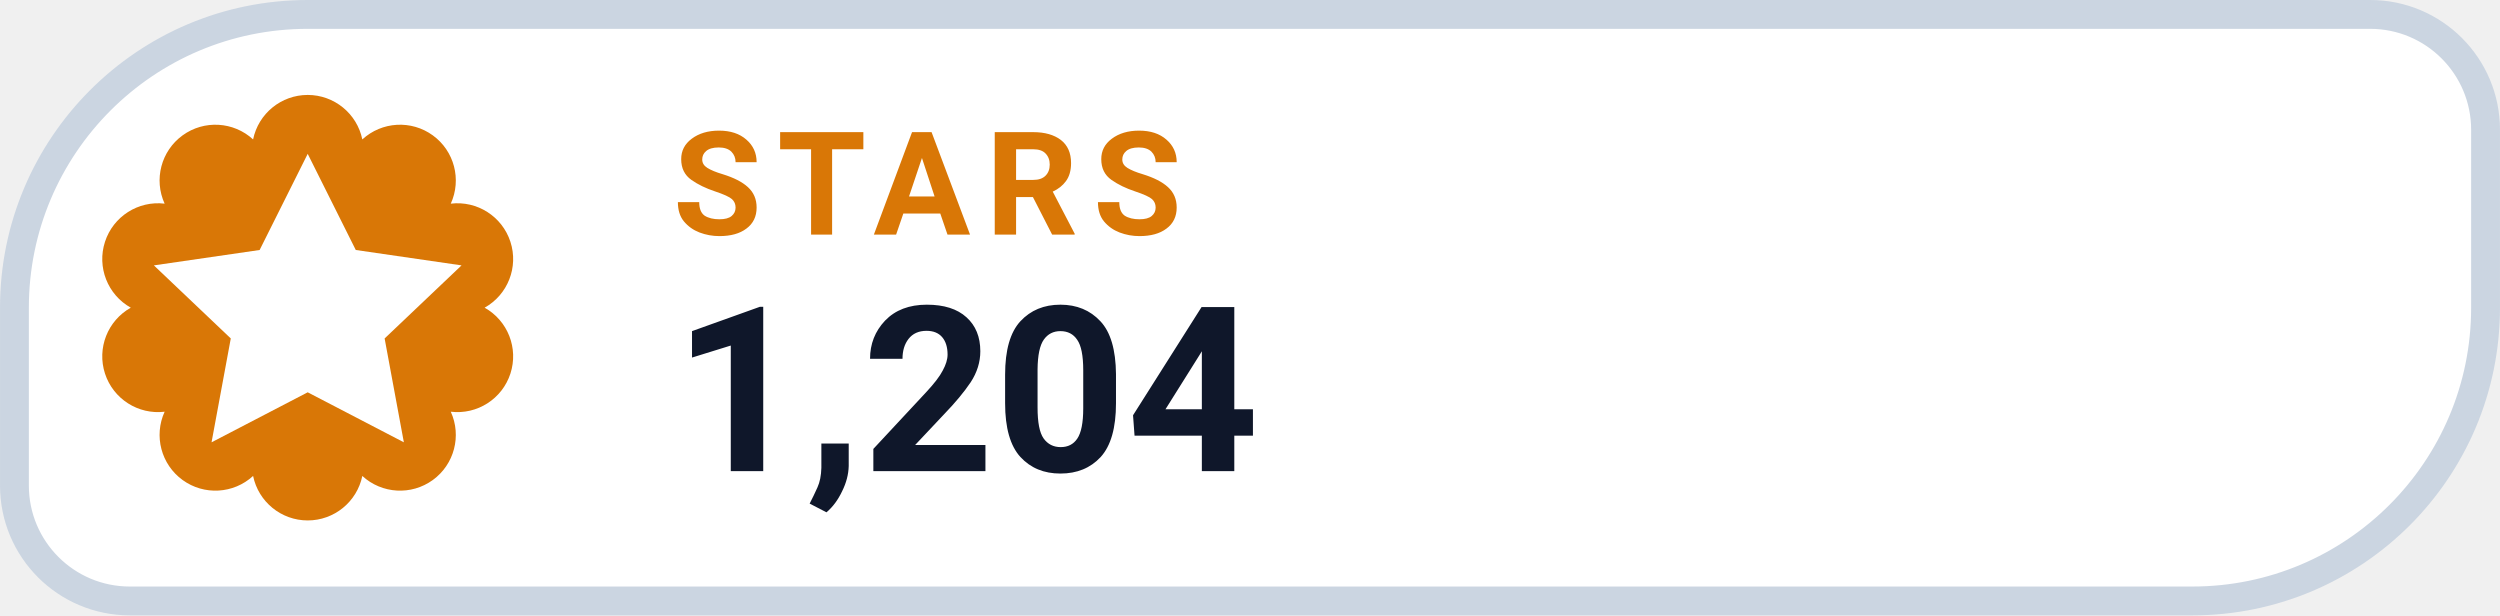
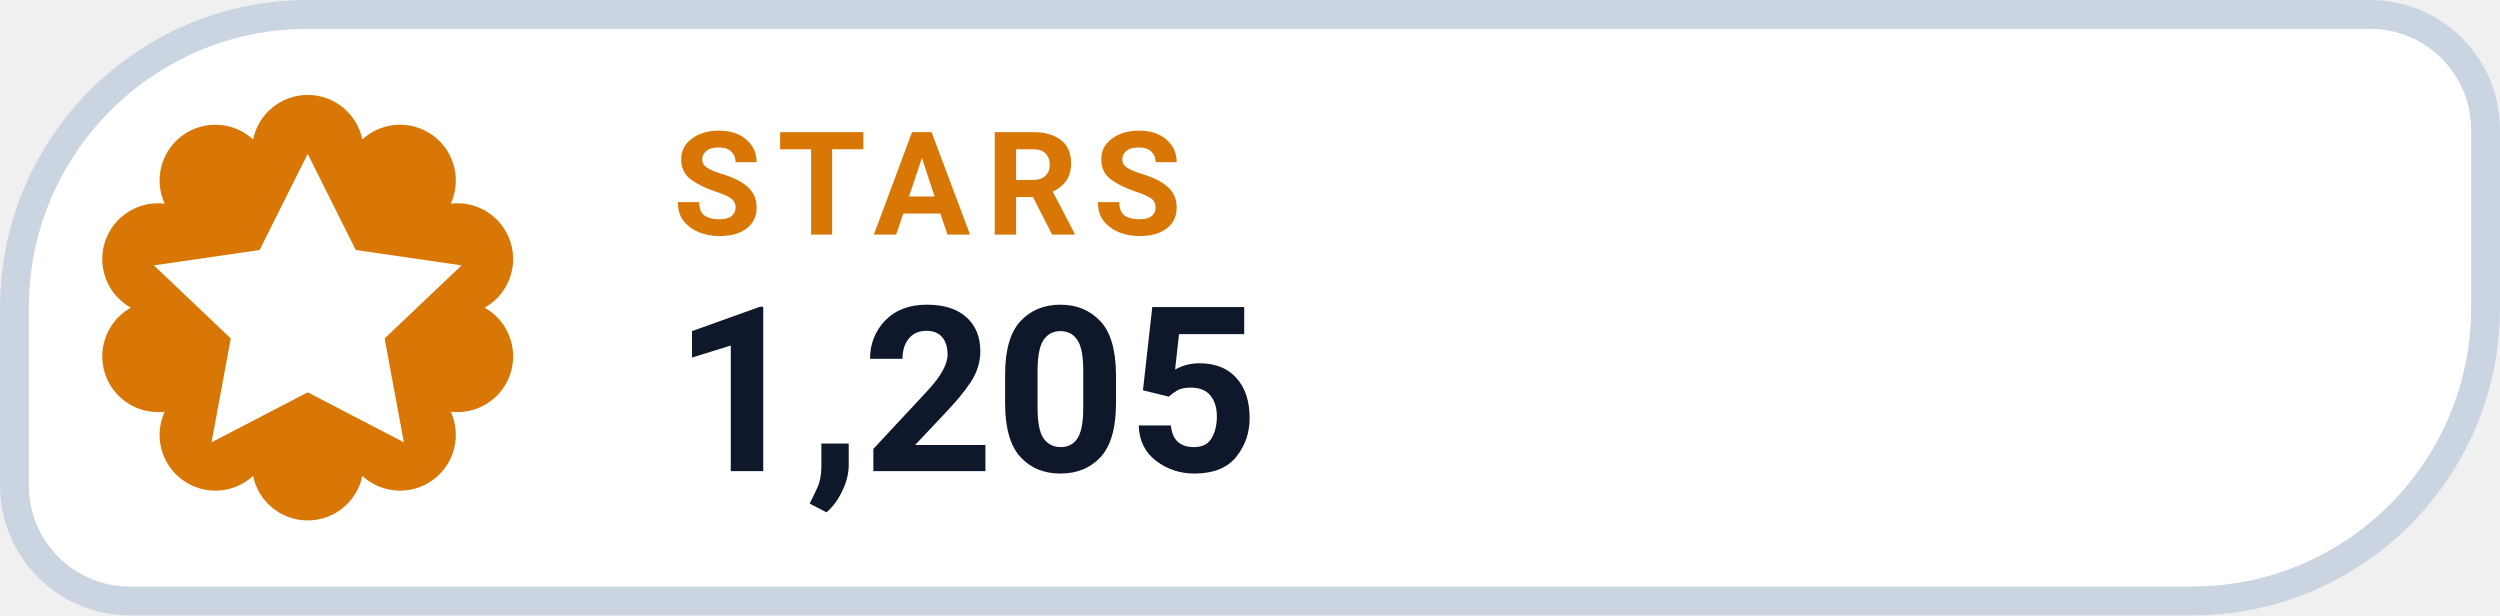
- <svg xmlns="http://www.w3.org/2000/svg" width="126" height="31.015" viewBox="0 0 130 32" role="img" aria-label="STARS 1,204">
+ <svg xmlns="http://www.w3.org/2000/svg" width="126" height="31.015" viewBox="0 0 130 32" role="img" aria-label="STARS 1,205">
  <path d="M 16.00 0.75 H 123.25 A 6.00 6.00 0 0 1 129.25 6.75 V 16.00 A 15.25 15.25 0 0 1 114.00 31.25 H 6.75 A 6.00 6.00 0 0 1 0.75 25.25 V 16.00 A 15.25 15.25 0 0 1 16.00 0.75 Z" fill="#FFFFFF" stroke="#CBD5E1" stroke-width="1.5" />
  <path d="M 13.16 7.25 A 2.90 2.90 0 0 1 18.84 7.25 A 2.90 2.90 0 0 1 23.44 10.59 A 2.90 2.90 0 0 1 25.20 16.00 A 2.90 2.90 0 0 1 23.44 21.41 A 2.90 2.90 0 0 1 18.84 24.75 A 2.90 2.90 0 0 1 13.16 24.75 A 2.90 2.90 0 0 1 8.56 21.41 A 2.90 2.90 0 0 1 6.80 16.00 A 2.90 2.90 0 0 1 8.56 10.59 A 2.90 2.90 0 0 1 13.16 7.25 Z" fill="#D97706" />
  <g transform="translate(16 16)" style="color:#FFFFFF;">
    <path d="M0 -8 l2.5 5 5.5 .8 -4 3.8 1 5.4 -5 -2.6 -5 2.6 1 -5.4 -4 -3.8 5.5 -.8 Z" fill="currentColor" />
  </g>
  <text x="35" y="12.2" fill="#D97706" font-family="-apple-system,BlinkMacSystemFont,'Segoe UI',Roboto,Helvetica,Arial,sans-serif" font-size="7.5" font-weight="700" letter-spacing=".8">STARS</text>
-   <text x="35" y="24.5" fill="#0F172A" font-family="-apple-system,BlinkMacSystemFont,'Segoe UI',Roboto,Helvetica,Arial,sans-serif" font-size="12" font-weight="750">1,204</text>
+   <text x="35" y="24.5" fill="#0F172A" font-family="-apple-system,BlinkMacSystemFont,'Segoe UI',Roboto,Helvetica,Arial,sans-serif" font-size="12" font-weight="750">1,205</text>
</svg>
